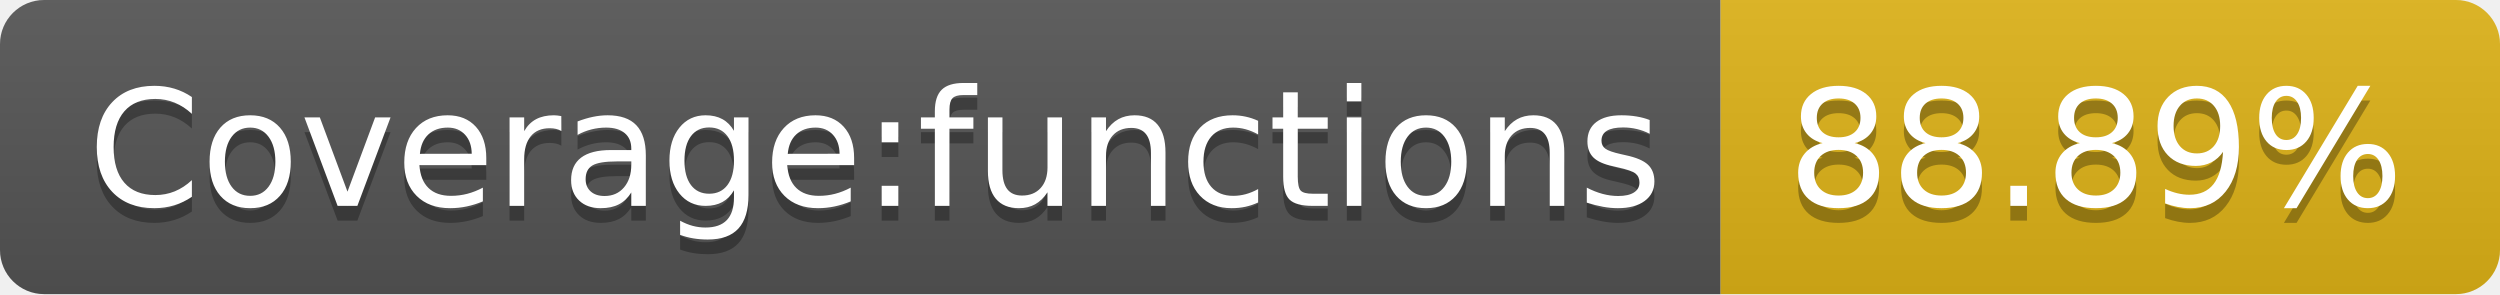
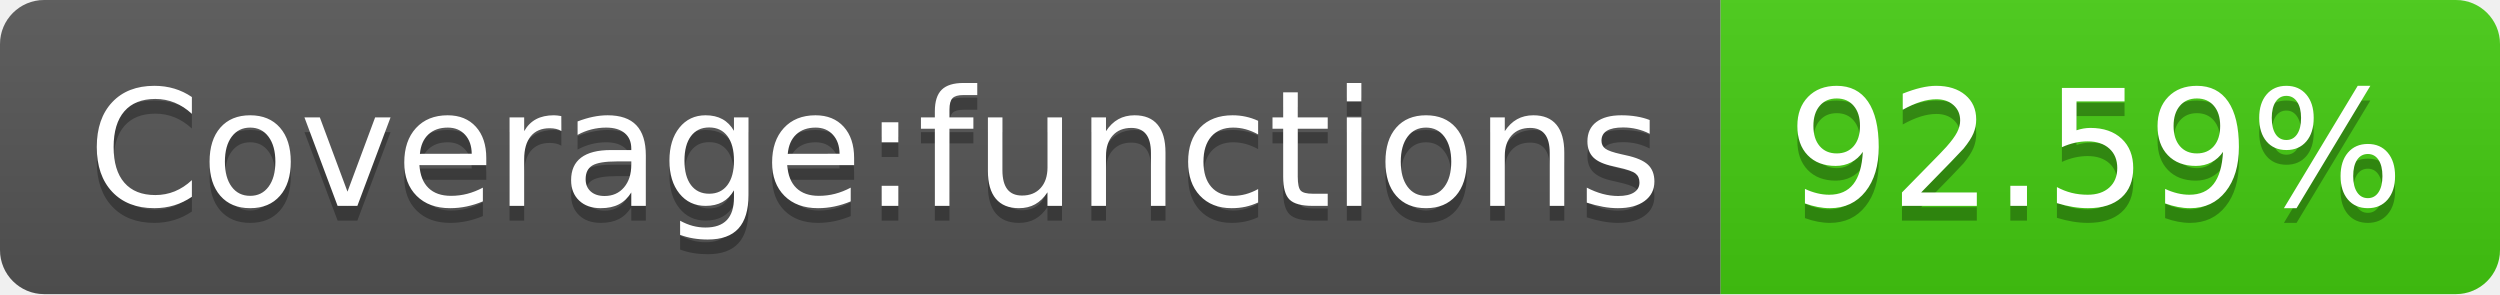
- <svg xmlns="http://www.w3.org/2000/svg" width="170" height="20" role="img" aria-label="Coverage:functions: 88.89%">
+ <svg xmlns="http://www.w3.org/2000/svg" width="170" height="20" role="img" aria-label="Coverage:functions: 92.59%">
  <linearGradient id="s" x2="0" y2="100%">
    <stop offset="0" stop-color="#bbb" stop-opacity=".1" />
    <stop offset="1" stop-opacity=".1" />
  </linearGradient>
  <clipPath id="r">
    <rect width="170" height="20" rx="3" fill="#fff" />
  </clipPath>
  <g clip-path="url(#r)">
    <rect width="117" height="20" fill="#555" />
-     <rect x="117" width="53" height="20" fill="#dfb317" />
+     <rect x="117" width="53" height="20" fill="#4c1" />
    <rect width="170" height="20" fill="url(#s)" />
  </g>
  <g fill="#fff" text-anchor="middle" font-family="Verdana,Geneva,DejaVu Sans,sans-serif" text-rendering="geometricPrecision" font-size="110">
    <text aria-hidden="true" x="595" y="150" fill="#010101" fill-opacity=".3" transform="scale(.1)" textLength="1070">Coverage:functions</text>
    <text x="595" y="140" transform="scale(.1)" fill="#fff" textLength="1070">Coverage:functions</text>
-     <text aria-hidden="true" x="1425" y="150" fill="#010101" fill-opacity=".3" transform="scale(.1)" textLength="430">88.89%</text>
-     <text x="1425" y="140" transform="scale(.1)" fill="#fff" textLength="430">88.89%</text>
+     <text aria-hidden="true" x="1425" y="150" fill="#010101" fill-opacity=".3" transform="scale(.1)" textLength="430">92.59%</text>
+     <text x="1425" y="140" transform="scale(.1)" fill="#fff" textLength="430">92.59%</text>
  </g>
</svg>
